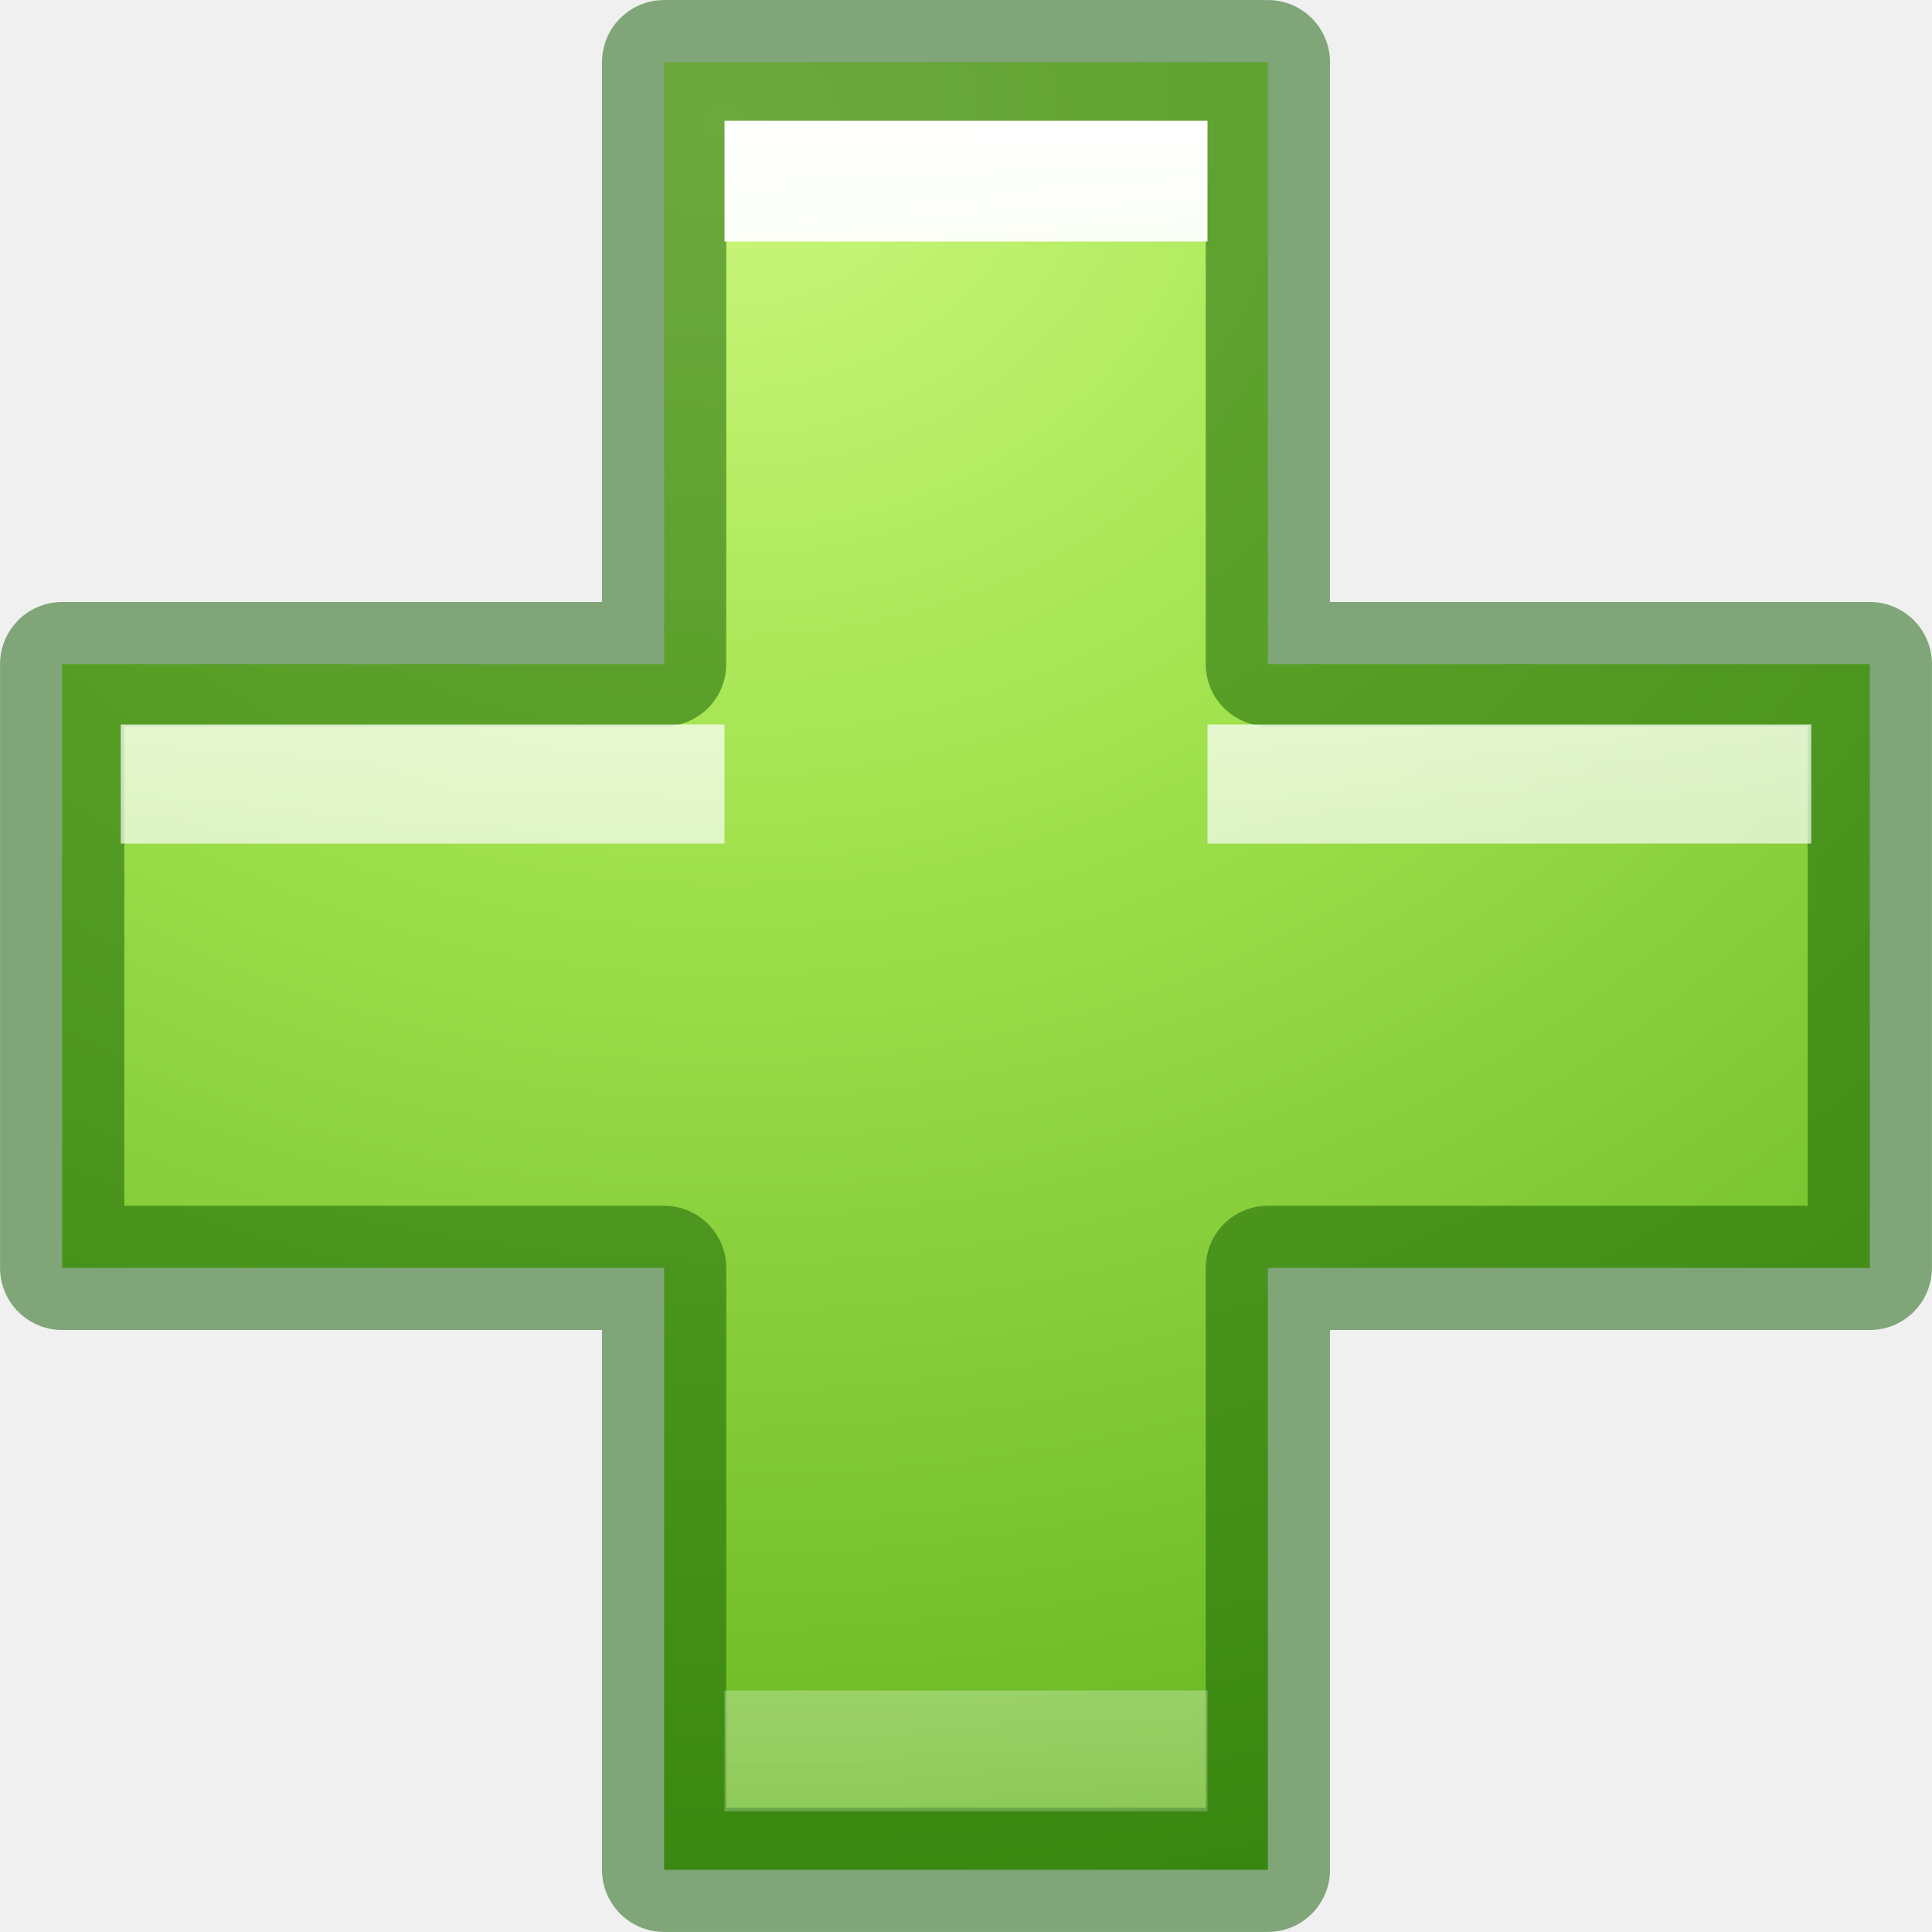
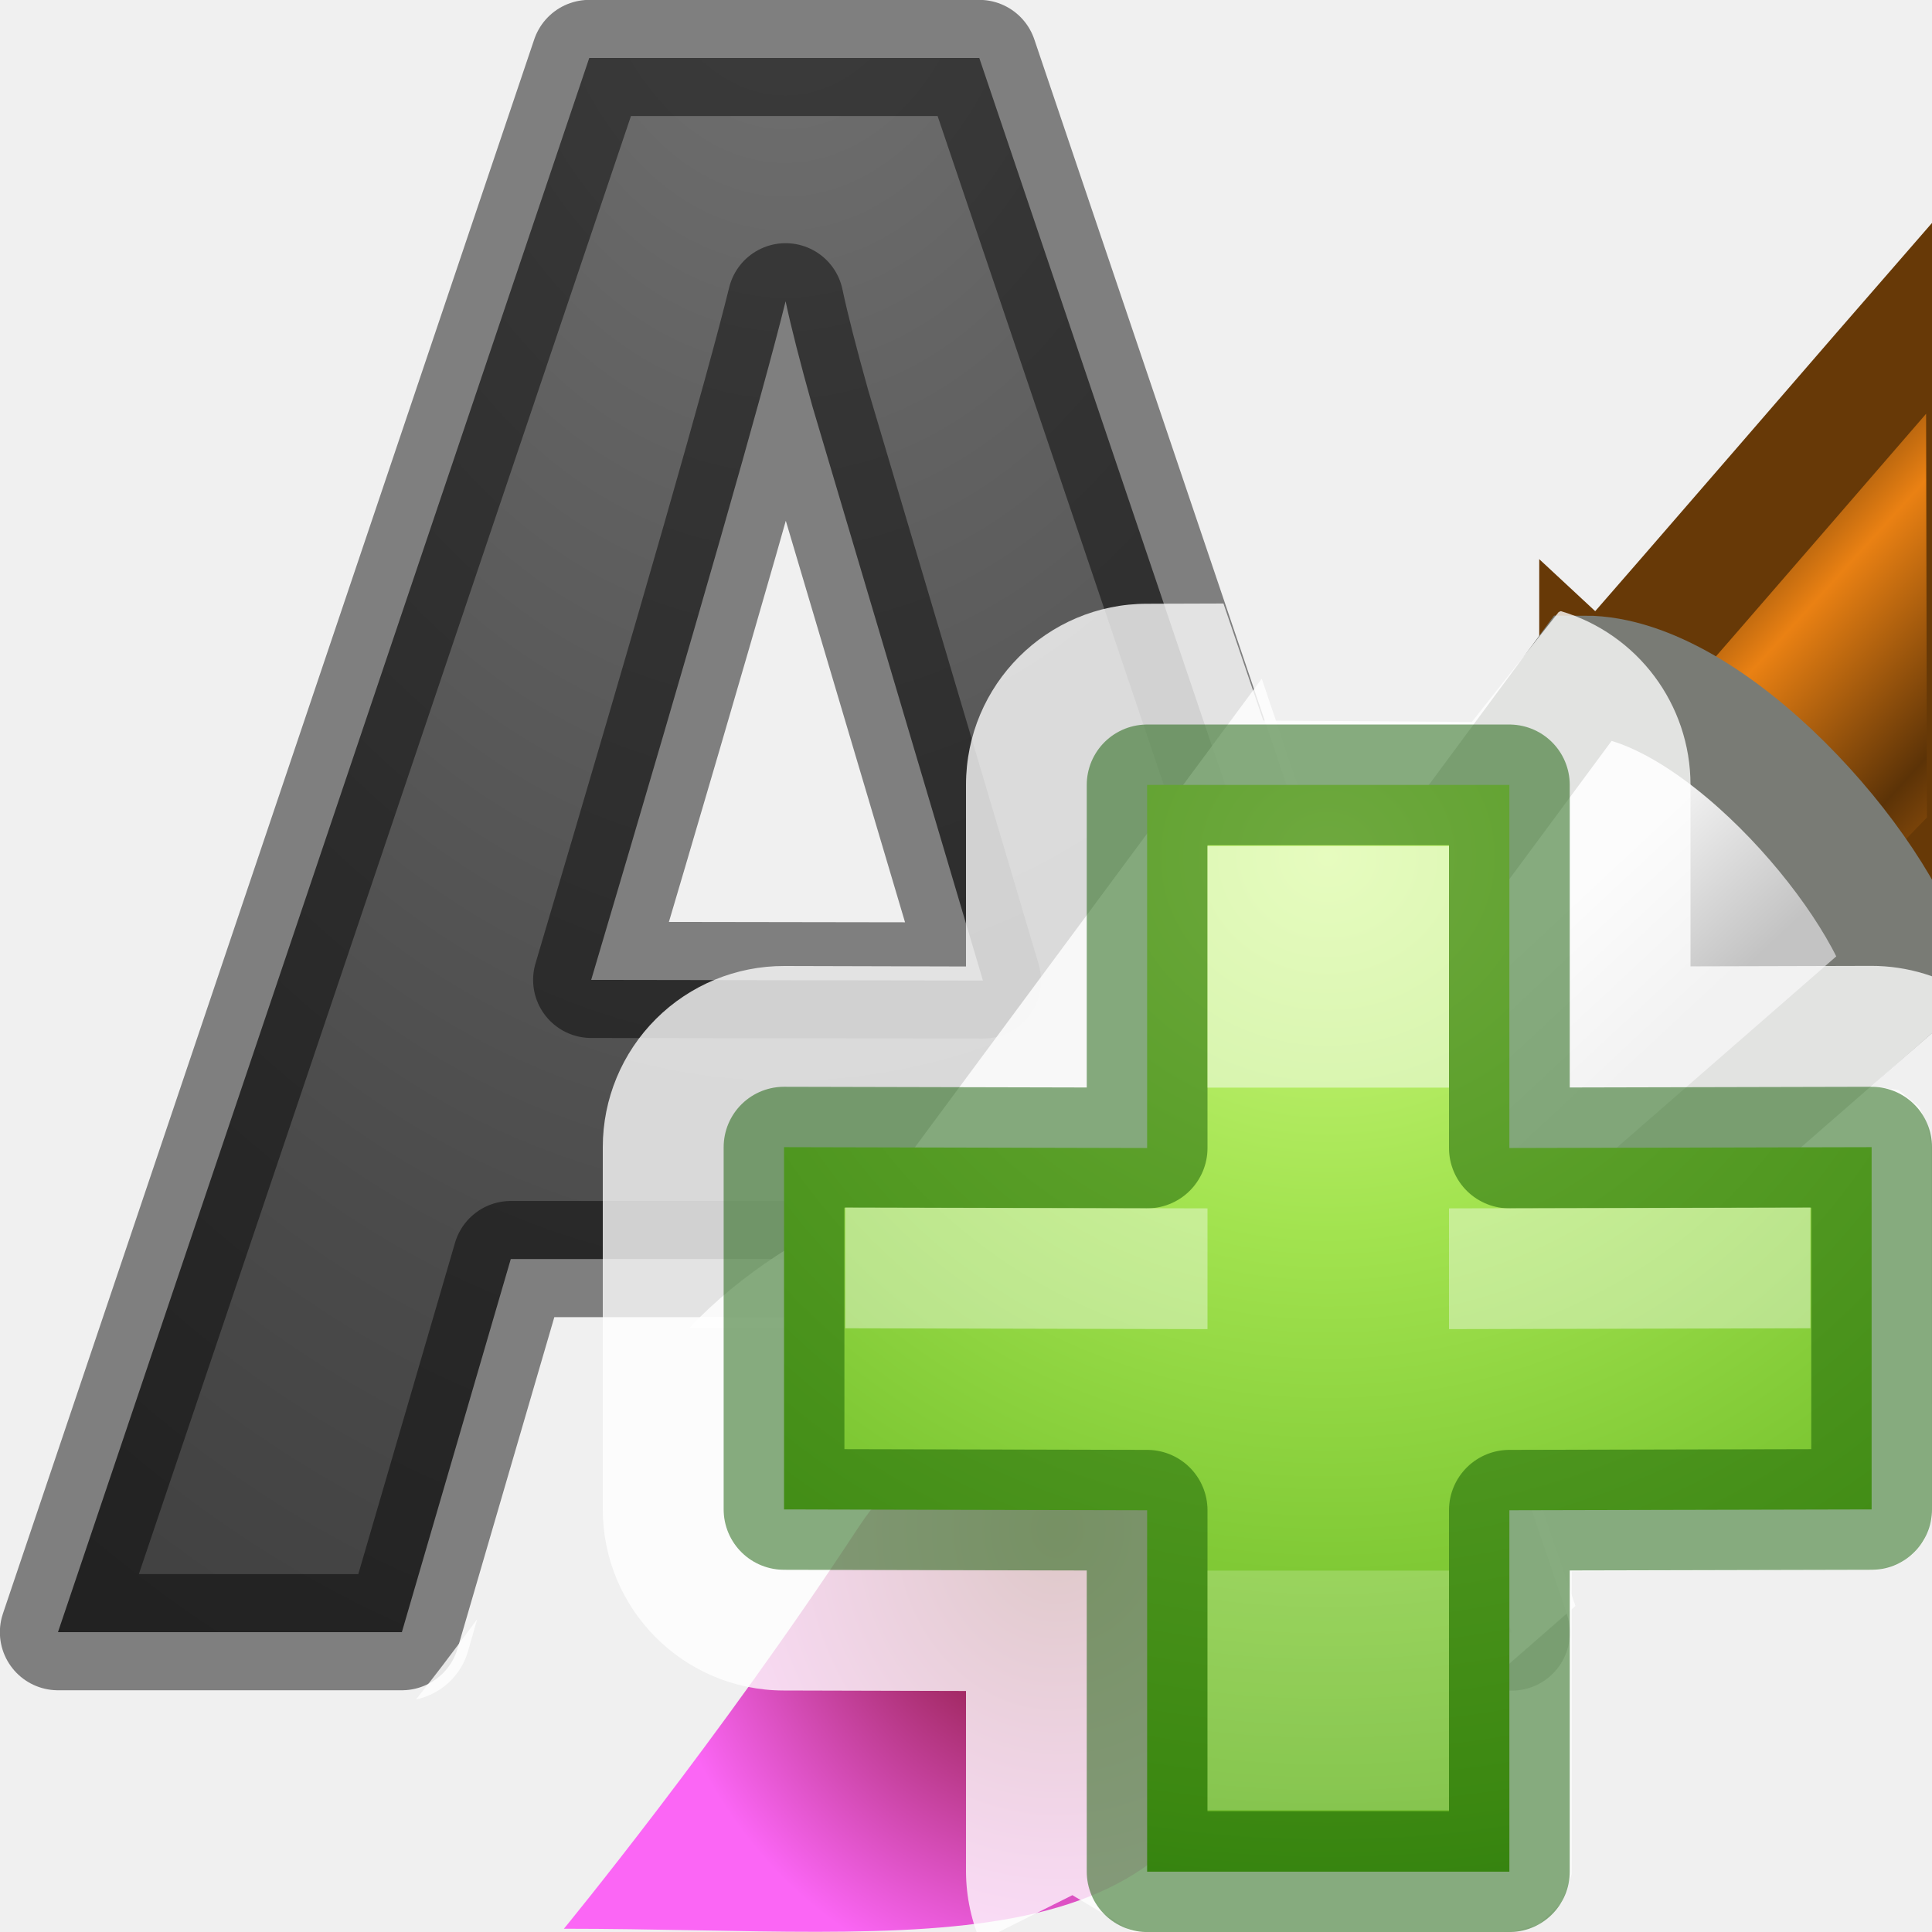
<svg xmlns="http://www.w3.org/2000/svg" viewBox="0 0 16 16">
-   <radialGradient id="a" cx="6" cy="1" gradientTransform="matrix(0 2.75 -3.25 0 9.25 -15.5)" gradientUnits="userSpaceOnUse" r="8">
+   <radialGradient id="a" cx="64.575" cy="48.605" gradientTransform="matrix(0 .3852883 -.4195884 0 32.3895 -16.79301)" gradientUnits="userSpaceOnUse" r="31">
    <stop offset="0" stop-color="#cdf87e" />
    <stop offset=".262" stop-color="#a2e34f" />
    <stop offset=".661" stop-color="#68b723" />
    <stop offset="1" stop-color="#1d7e0d" />
  </radialGradient>
-   <linearGradient id="b" gradientTransform="matrix(1 0 0 -1 0 16)" gradientUnits="userSpaceOnUse" x1="8" x2="8" y1="15" y2="1">
-     <stop offset="0" stop-color="#fff" />
-     <stop offset="1" stop-color="#fff" stop-opacity=".235" />
-     <stop offset="1" stop-color="#fff" stop-opacity=".157" />
-     <stop offset="1" stop-color="#fff" />
-   </linearGradient>/&amp;gt;<path d="m5.5 5.5v-4.985h5v4.985h4.985v5h-4.985v4.985h-5v-4.985h-4.985v-5z" style="stroke:#0f5a00;stroke-linecap:round;stroke-linejoin:round;stroke-width:1.029;stroke-opacity:.5;fill:url(#a)" />
-   <path d="m6 1v1h4v-1zm-5 5v.986h5v-.986zm9 0v.986h5v-.986zm-4 8v1h4v-1z" fill="url(#b)" />
+   <radialGradient id="b" cx="8.168" cy=".273" gradientTransform="matrix(-1.81092 0 0 -2.56547 21.293 -.3)" gradientUnits="userSpaceOnUse" r="6.626">
+     <stop offset="0" stop-color="#737373" />
+     <stop offset=".262" stop-color="#636363" />
+     <stop offset=".705" stop-color="#4b4b4b" />
+     <stop offset="1" stop-color="#3f3f3f" />
+   </radialGradient>
+   <linearGradient id="c" gradientTransform="matrix(.39367 0 0 .39124 -3.304 -.658)" gradientUnits="userSpaceOnUse" x1="28.059" x2="33.437" y1="18.868" y2="23.743">
+     <stop offset="0" stop-color="#6e3d09" />
+     <stop offset=".242" stop-color="#ea8113" />
+     <stop offset=".621" stop-color="#5c3307" />
+     <stop offset="1" stop-color="#e07c12" />
+   </linearGradient>
+   <linearGradient id="d" gradientTransform="matrix(.3873 0 0 .39168 -3.122 -.67)" gradientUnits="userSpaceOnUse" x1="20.251" x2="22.012" y1="29.811" y2="31.724">
+     <stop offset="0" stop-color="#f2f2f2" />
+     <stop offset="1" stop-color="#c3c3c3" />
+   </linearGradient>
+   <radialGradient id="e" cx="15.415" cy="35.357" gradientTransform="matrix(.31487 0 0 .35623 -2.01 1.076)" gradientUnits="userSpaceOnUse" r="7.579">
+     <stop offset="0" stop-color="#650000" />
+     <stop offset="1" stop-color="#fb66f5" />
+   </radialGradient>
+ 
+ /&amp;amp;gt;<path d="m9.674 13.52-.903-3.093h-4.541l-.902 3.09h-2.848l4.4-13.037h3.23l4.41 13.04zm-1.534-5.4-1.412-4.755q-.154-.55-.222-.87-.28 1.136-1.61 5.62z" fill="url(#b)" stroke="#000" stroke-linejoin="round" stroke-opacity=".471" stroke-width=".962" />
+   <path d="m10.45 5.62-3.22 4.35c-.56.246-1.09.573-1.52 1.026h2.634l.783 2.684a.57.57 0 0 0 .547.408l2.812.002c-.01-.092-.03-.184-.023-.28l.584-.51-2.598-7.68zm-6.5 7.792c-.26.35-.34.456-.505.662a.57.57 0 0 0 .43-.396l.076-.266z" fill="#fff" fill-opacity=".816" />
+   <path d="m5.97 8.884 1.6 1.487.635-.656-.007-3.397c-.814.935-1.585 1.834-2.228 2.567z" fill="url(#c)" stroke="#673907" stroke-linecap="round" stroke-width=".696" transform="matrix(1.43673 0 0 1.43673 4.67 -6.986)" />
+   <path d="m2.538 13.283 1 .863 4.21-3.67c-.17-.613-1.14-1.717-1.865-1.717l-3.345 4.523z" fill="url(#d)" stroke="#797b75" stroke-linecap="round" stroke-width=".696" transform="matrix(1.43673 0 0 1.43673 4.67 -6.986)" />
+   <path d="m-.002 15.98c2.09 0 3.678.29 3.978-1.476.243-1.423-1.443-2.105-2.28-.835-.802 1.223-1.696 2.311-1.696 2.311z" fill="url(#e)" transform="matrix(1.43673 0 0 1.43673 4.67 -6.986)" />
+   <g transform="translate(-1 -.992714)">
+     <path d="m9.5 5a1.5 1.5 0 0 0 -1.5 1.5v1.504l-1.504-.004a1.5 1.5 0 0 0 -1.504 1.5v3a1.5 1.5 0 0 0 1.496 1.5l1.512.004v1.496a1.5 1.5 0 0 0 .133.611l.002-.043.746-.373.34.203.176.113.119.023 3.008-.035.217-.061.191-.18.084-.238v-2.506l2.535-.012.191-.061.102-.072.09-.107.066-.191-.004-3.072-.035-.191-.066-.139-.17-.141-.225-.033.84-.738a1.5 1.5 0 0 0 -.844-.258l-1.496.004v-1.504a1.5 1.5 0 0 0 -1.074-1.438c-.001.001-.018.008-.018.008l-.719.91-1.727-.012s-.181-.533-.33-.969z" fill="#fff" fill-opacity=".784" transform="translate(1 .992714)" />
+     <path d="m10.5 10.5v-3.007h3v3.007l3-.007v3l-3 .007v2.993h-3v-2.993l-3.007-.007v-3z" fill="url(#a)" />
+     <path d="m10.5 10.5v-3.007h3v3.007l3-.007v3l-3 .007v2.993h-3v-2.993l-3.007-.007v-3z" fill="none" opacity=".5" stroke="#0f5a00" stroke-linecap="round" stroke-linejoin="round" />
+     <g fill="#fff">
+       <path d="m11 8h2v2h-2z" opacity=".5" />
+       <path d="m11 14h2v1.985h-2z" opacity=".2" />
+       <path d="m8 10.993v1l3 .007v-1zm5 .007v1l2.993-.007v-1z" opacity=".4" />
+     </g>
+   </g>
</svg>
